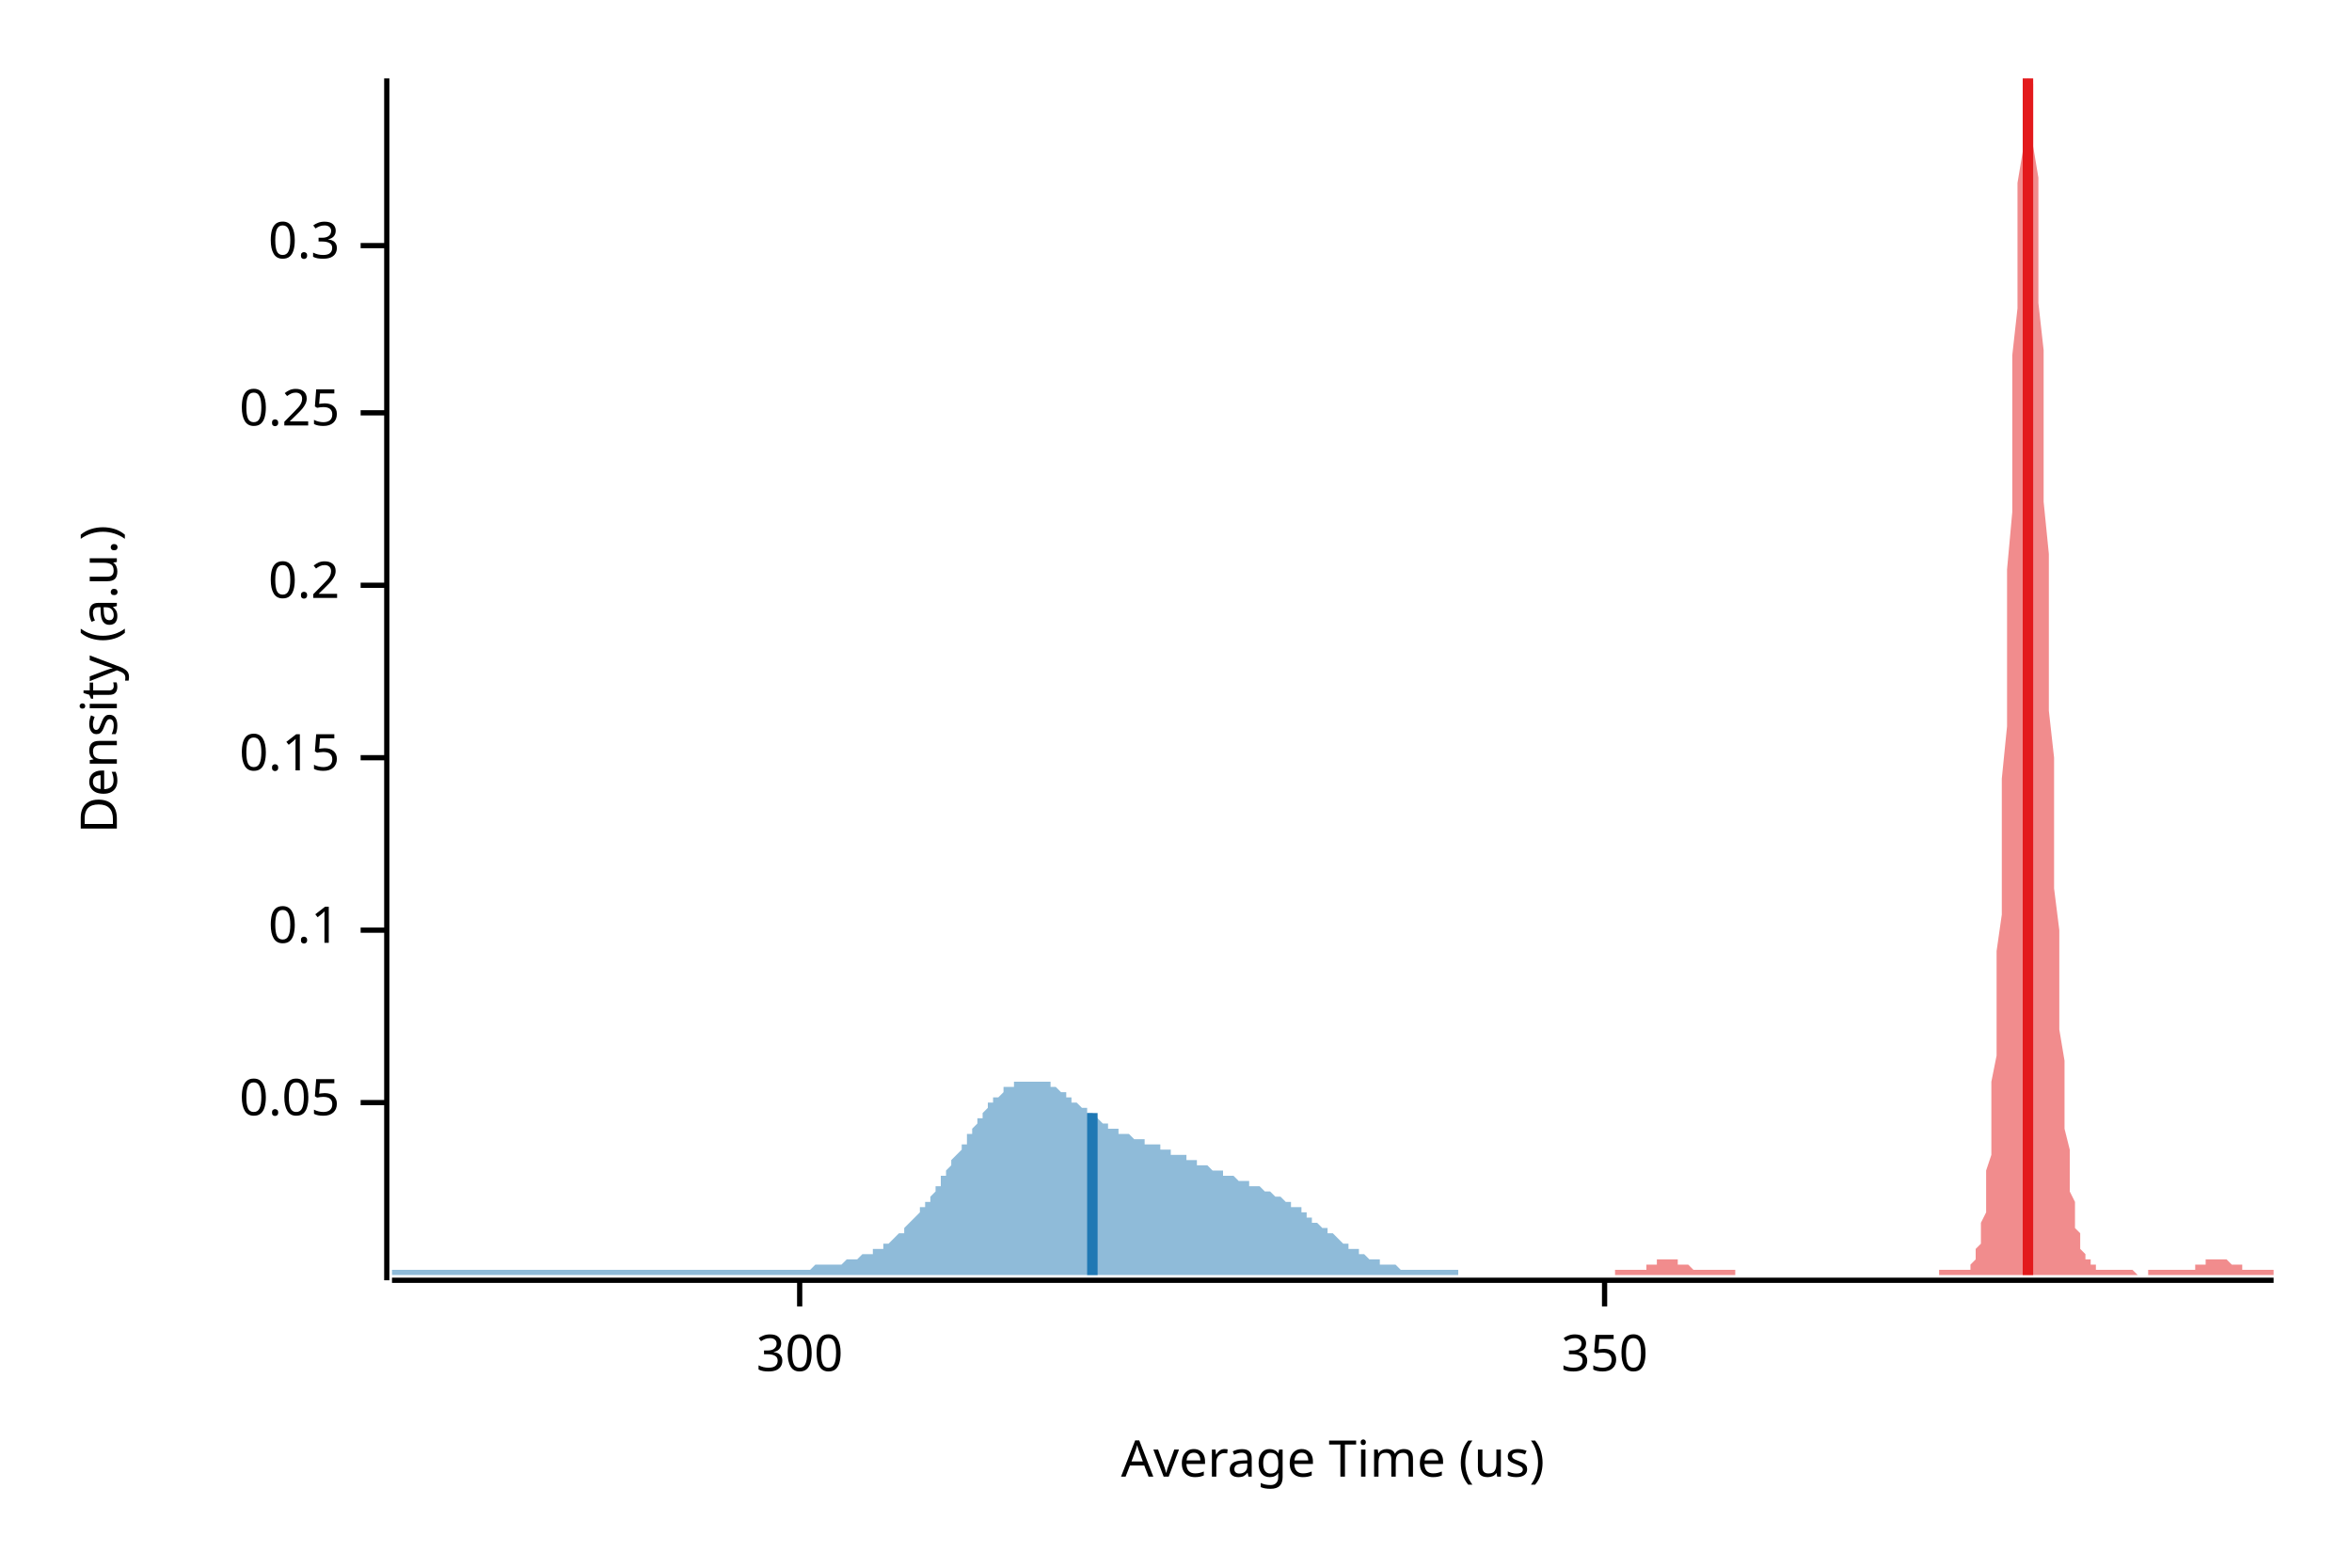
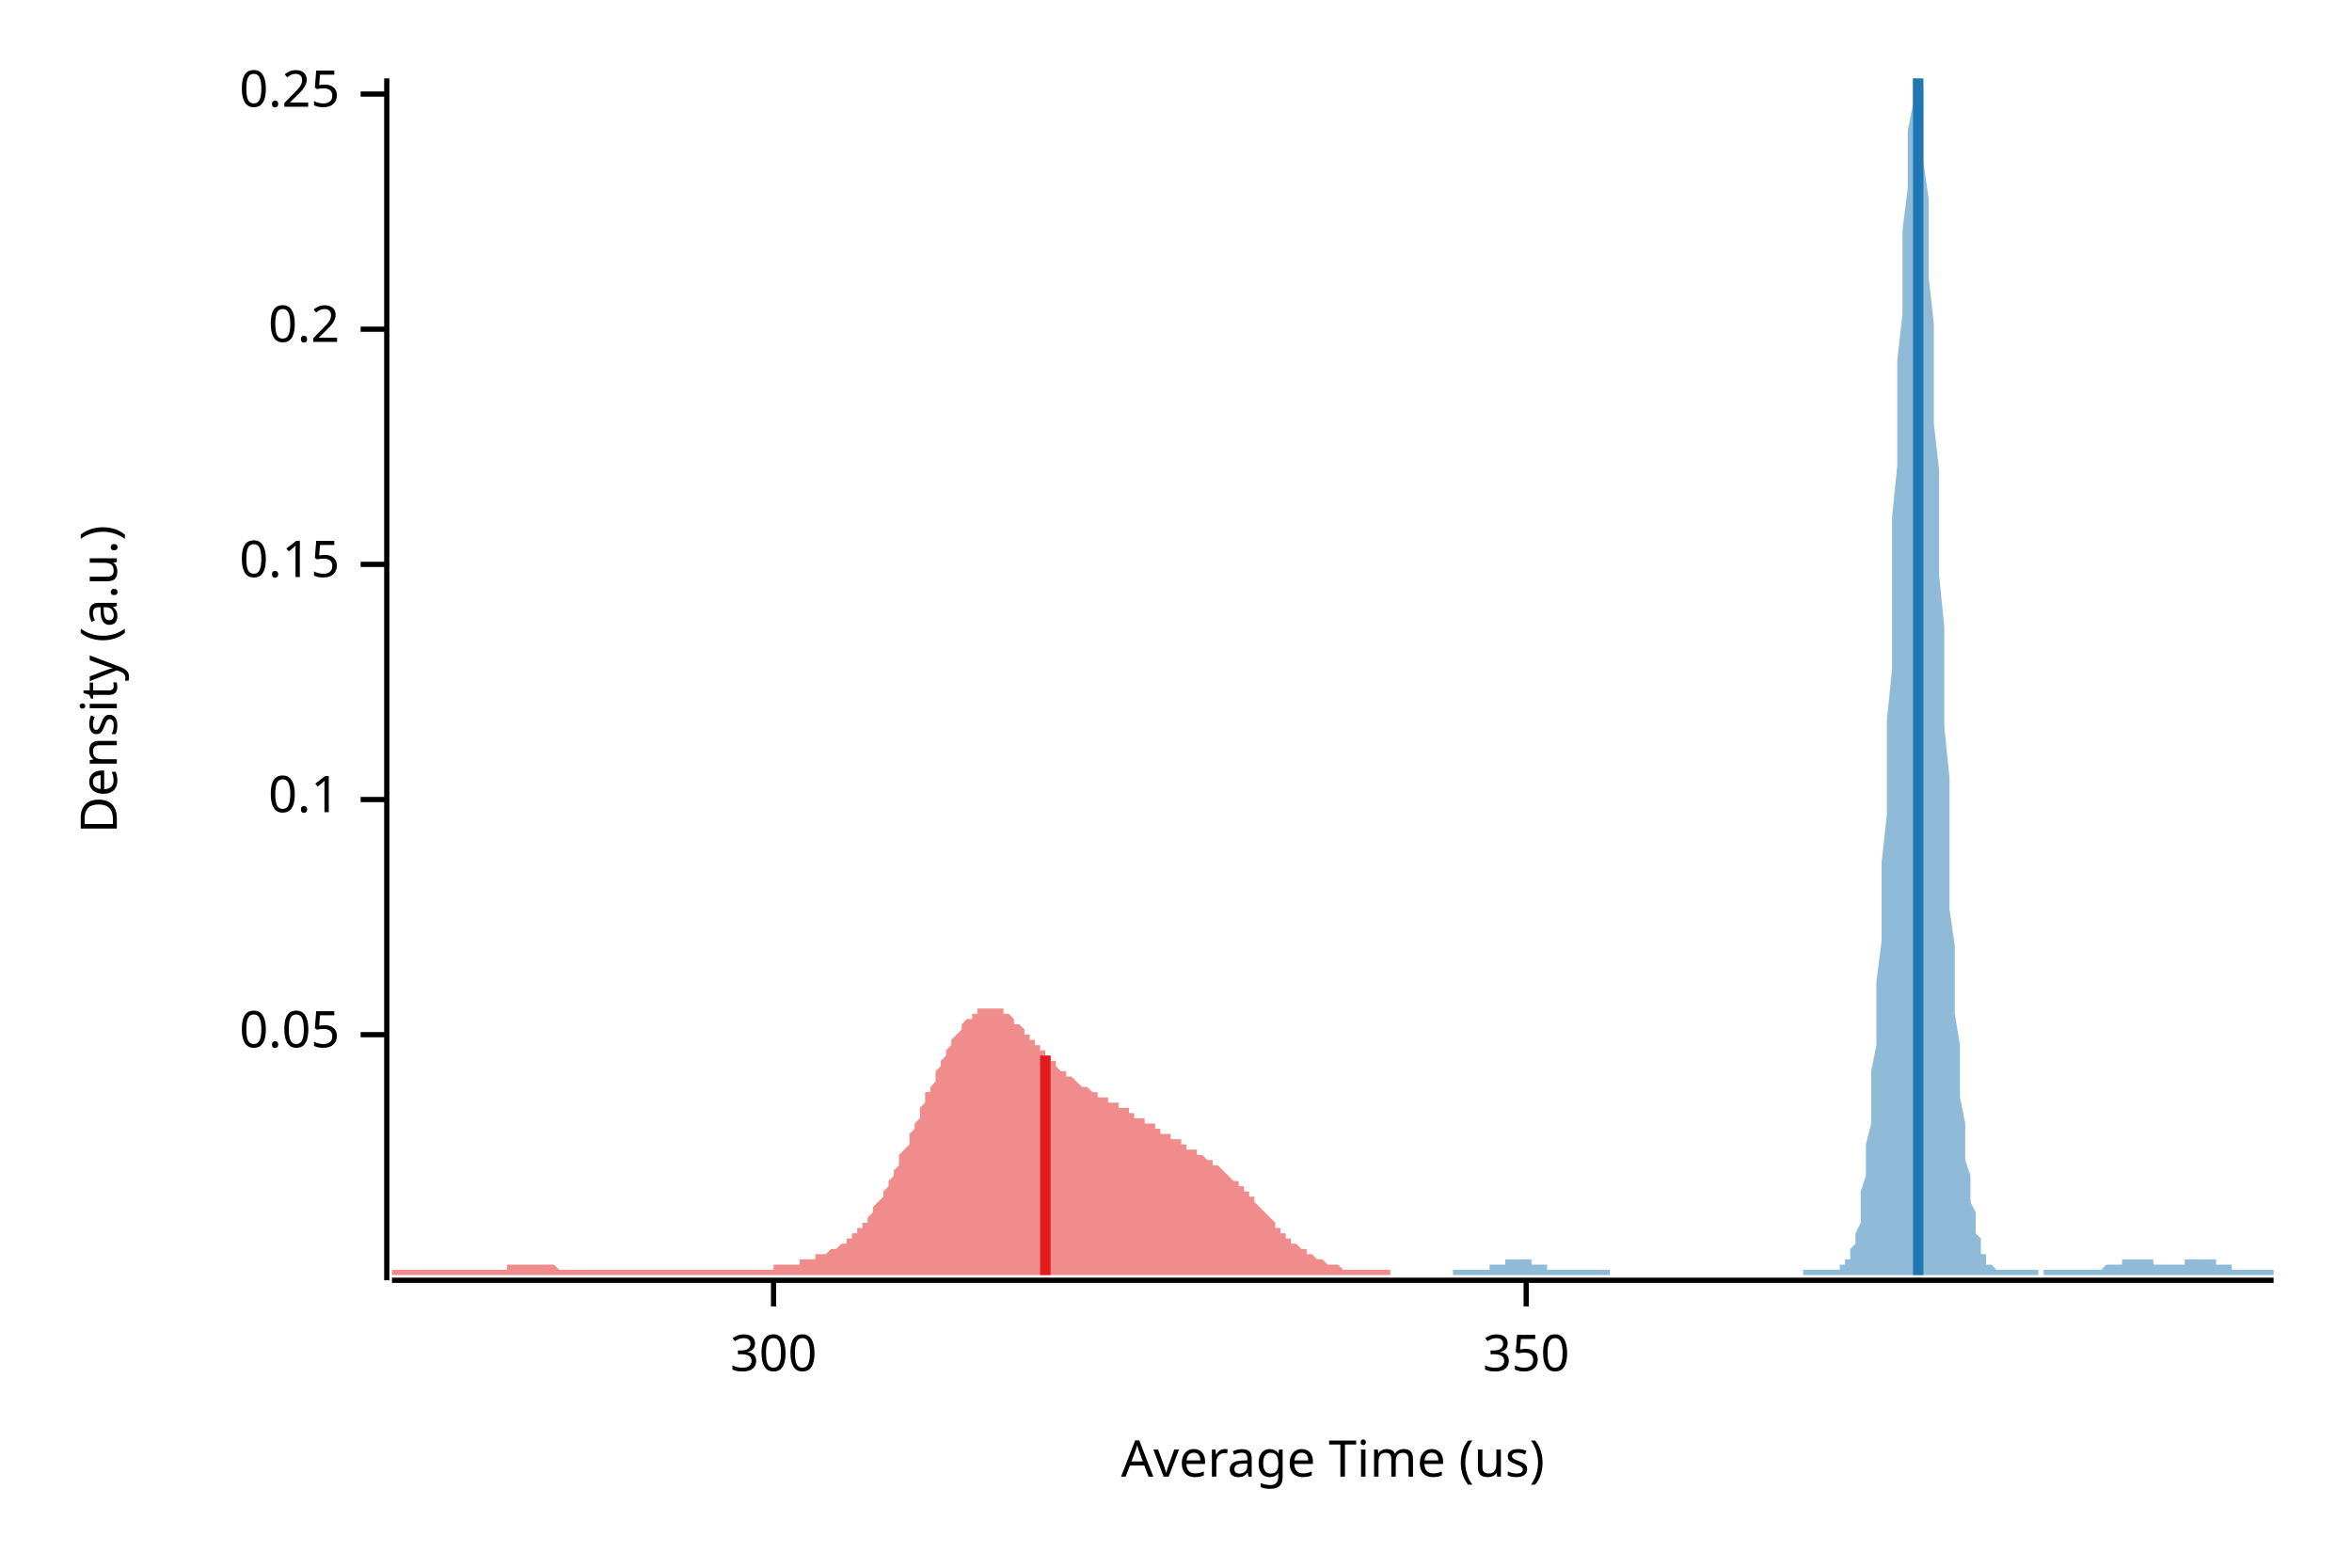
<svg xmlns="http://www.w3.org/2000/svg" width="450" height="300" viewBox="0 0 450 300">
  <text x="15" y="130" dy="0.76em" text-anchor="middle" font-family="sans-serif" font-size="9.677" opacity="1" fill="#000000" transform="rotate(270, 15, 130)">
Density (a.u.)
</text>
  <text x="255" y="285" dy="-0.5ex" text-anchor="middle" font-family="sans-serif" font-size="9.677" opacity="1" fill="#000000">
Average Time (us)
</text>
  <polyline fill="none" opacity="1" stroke="#000000" stroke-width="1" points="74,15 74,245 " />
-   <text x="65" y="211" dy="0.5ex" text-anchor="end" font-family="sans-serif" font-size="9.677" opacity="1" fill="#000000">
+   <text x="65" y="198" dy="0.5ex" text-anchor="end" font-family="sans-serif" font-size="9.677" opacity="1" fill="#000000">
0.05
</text>
-   <polyline fill="none" opacity="1" stroke="#000000" stroke-width="1" points="69,211 74,211 " />
-   <text x="65" y="178" dy="0.5ex" text-anchor="end" font-family="sans-serif" font-size="9.677" opacity="1" fill="#000000">
+   <polyline fill="none" opacity="1" stroke="#000000" stroke-width="1" points="69,198 74,198 " />
+   <text x="65" y="153" dy="0.5ex" text-anchor="end" font-family="sans-serif" font-size="9.677" opacity="1" fill="#000000">
0.1
</text>
-   <polyline fill="none" opacity="1" stroke="#000000" stroke-width="1" points="69,178 74,178 " />
-   <text x="65" y="145" dy="0.5ex" text-anchor="end" font-family="sans-serif" font-size="9.677" opacity="1" fill="#000000">
+   <polyline fill="none" opacity="1" stroke="#000000" stroke-width="1" points="69,153 74,153 " />
+   <text x="65" y="108" dy="0.5ex" text-anchor="end" font-family="sans-serif" font-size="9.677" opacity="1" fill="#000000">
0.15
</text>
-   <polyline fill="none" opacity="1" stroke="#000000" stroke-width="1" points="69,145 74,145 " />
-   <text x="65" y="112" dy="0.5ex" text-anchor="end" font-family="sans-serif" font-size="9.677" opacity="1" fill="#000000">
+   <polyline fill="none" opacity="1" stroke="#000000" stroke-width="1" points="69,108 74,108 " />
+   <text x="65" y="63" dy="0.5ex" text-anchor="end" font-family="sans-serif" font-size="9.677" opacity="1" fill="#000000">
0.2
</text>
-   <polyline fill="none" opacity="1" stroke="#000000" stroke-width="1" points="69,112 74,112 " />
-   <text x="65" y="79" dy="0.5ex" text-anchor="end" font-family="sans-serif" font-size="9.677" opacity="1" fill="#000000">
+   <polyline fill="none" opacity="1" stroke="#000000" stroke-width="1" points="69,63 74,63 " />
+   <text x="65" y="18" dy="0.5ex" text-anchor="end" font-family="sans-serif" font-size="9.677" opacity="1" fill="#000000">
0.25
</text>
-   <polyline fill="none" opacity="1" stroke="#000000" stroke-width="1" points="69,79 74,79 " />
-   <text x="65" y="47" dy="0.5ex" text-anchor="end" font-family="sans-serif" font-size="9.677" opacity="1" fill="#000000">
- 0.3
- </text>
-   <polyline fill="none" opacity="1" stroke="#000000" stroke-width="1" points="69,47 74,47 " />
+   <polyline fill="none" opacity="1" stroke="#000000" stroke-width="1" points="69,18 74,18 " />
  <polyline fill="none" opacity="1" stroke="#000000" stroke-width="1" points="75,245 435,245 " />
-   <text x="153" y="255" dy="0.76em" text-anchor="middle" font-family="sans-serif" font-size="9.677" opacity="1" fill="#000000">
+   <text x="148" y="255" dy="0.76em" text-anchor="middle" font-family="sans-serif" font-size="9.677" opacity="1" fill="#000000">
300
</text>
-   <polyline fill="none" opacity="1" stroke="#000000" stroke-width="1" points="153,245 153,250 " />
-   <text x="307" y="255" dy="0.76em" text-anchor="middle" font-family="sans-serif" font-size="9.677" opacity="1" fill="#000000">
+   <polyline fill="none" opacity="1" stroke="#000000" stroke-width="1" points="148,245 148,250 " />
+   <text x="292" y="255" dy="0.76em" text-anchor="middle" font-family="sans-serif" font-size="9.677" opacity="1" fill="#000000">
350
</text>
-   <polyline fill="none" opacity="1" stroke="#000000" stroke-width="1" points="307,245 307,250 " />
-   <polygon opacity="0.5" fill="#E31A1C" points="309,243 309,243 310,243 310,243 310,243 310,243 311,243 311,243 311,243 311,243 312,243 312,243 312,243 312,243 313,243 313,243 313,243 313,243 314,243 314,243 314,243 314,243 315,243 315,242 315,242 315,242 316,242 316,242 316,242 316,242 317,242 317,242 317,241 317,241 318,241 318,241 318,241 318,241 319,241 319,241 319,241 319,241 320,241 320,241 320,241 320,241 321,241 321,241 321,241 321,242 322,242 322,242 322,242 322,242 323,242 323,242 323,242 323,242 324,243 324,243 324,243 324,243 325,243 325,243 325,243 325,243 326,243 326,243 326,243 326,243 327,243 327,243 327,243 327,243 328,243 328,243 328,243 328,243 329,243 329,243 329,243 329,243 330,243 330,243 330,243 330,243 331,243 331,243 331,243 331,243 332,243 332,243 332,243 332,244 333,244 333,244 333,244 333,244 334,244 334,244 334,244 334,244 335,244 335,244 335,244 335,244 336,244 336,244 336,244 336,244 337,244 337,244 337,244 337,244 338,244 338,244 338,244 338,244 339,244 339,244 339,244 339,244 340,244 340,244 340,244 340,244 341,244 341,244 341,244 342,244 342,244 342,244 342,244 343,244 343,244 343,244 343,244 344,244 344,244 344,244 344,244 345,244 345,244 345,244 345,244 346,244 346,244 346,244 346,244 347,244 347,244 347,244 347,244 348,244 348,244 348,244 348,244 349,244 349,244 349,244 349,244 350,244 350,244 350,244 350,244 351,244 351,244 351,244 351,244 352,244 352,244 352,244 352,244 353,244 353,244 353,244 353,244 354,244 354,244 354,244 354,244 355,244 355,244 355,244 355,244 356,244 356,244 356,244 356,244 357,244 357,244 357,244 357,244 358,244 358,244 358,244 358,244 359,244 359,244 359,244 359,244 360,244 360,244 360,244 360,244 361,244 361,244 361,244 361,244 362,244 362,244 362,244 362,244 363,244 363,244 363,244 363,244 364,244 364,244 364,244 364,244 365,244 365,244 365,244 365,244 366,244 366,244 366,244 366,244 367,244 367,244 367,244 367,244 368,244 368,244 368,244 368,244 369,244 369,244 369,244 369,244 370,244 370,244 370,244 370,244 371,244 371,244 371,244 371,243 372,243 372,243 372,243 372,243 373,243 373,243 373,243 373,243 374,243 374,243 374,243 374,243 375,243 375,243 375,243 375,243 376,243 376,243 376,243 376,243 377,243 377,242 377,242 377,242 378,241 378,241 378,240 378,239 379,238 379,237 379,236 379,234 380,232 380,230 380,227 380,224 381,221 381,217 381,212 381,207 382,202 382,196 382,189 382,182 383,175 383,166 383,158 383,149 384,139 384,129 384,119 384,109 385,98 385,88 385,78 385,68 386,59 386,50 386,42 386,35 387,29 387,23 387,19 388,16 388,15 388,15 388,15 389,16 389,19 389,23 389,28 390,34 390,41 390,49 390,58 391,67 391,76 391,86 391,96 392,106 392,116 392,126 392,136 393,145 393,154 393,162 393,170 394,178 394,185 394,191 394,197 395,203 395,208 395,212 395,216 396,220 396,223 396,226 396,228 397,230 397,232 397,234 397,235 398,236 398,237 398,238 398,239 399,240 399,240 399,241 399,241 400,241 400,242 400,242 400,242 401,242 401,243 401,243 401,243 402,243 402,243 402,243 402,243 403,243 403,243 403,243 403,243 404,243 404,243 404,243 404,243 405,243 405,243 405,243 405,243 406,243 406,243 406,243 406,243 407,243 407,243 407,243 407,243 408,243 408,243 408,243 408,243 409,244 409,244 409,244 409,244 410,244 410,244 410,244 410,244 411,244 411,244 411,244 411,243 412,243 412,243 412,243 412,243 413,243 413,243 413,243 413,243 414,243 414,243 414,243 414,243 415,243 415,243 415,243 415,243 416,243 416,243 416,243 416,243 417,243 417,243 417,243 417,243 418,243 418,243 418,243 418,243 419,243 419,243 419,243 419,243 420,243 420,243 420,242 420,242 421,242 421,242 421,242 421,242 422,242 422,242 422,242 422,241 423,241 423,241 423,241 423,241 424,241 424,241 424,241 424,241 425,241 425,241 425,241 425,241 426,241 426,241 426,241 426,241 427,242 427,242 427,242 427,242 428,242 428,242 428,242 428,242 429,242 429,243 429,243 429,243 430,243 430,243 430,243 430,243 431,243 431,243 431,243 431,243 432,243 432,243 432,243 432,243 433,243 433,243 433,243 433,243 434,243 434,243 434,243 435,243 435,244 309,244 " />
-   <polygon opacity="0.5" fill="#1F78B4" points="75,243 75,243 75,243 76,243 76,243 77,243 77,243 77,243 78,243 78,243 79,243 79,243 79,243 80,243 80,243 81,243 81,243 81,243 82,243 82,243 83,243 83,243 84,243 84,243 84,243 85,243 85,243 86,243 86,243 86,243 87,243 87,243 88,243 88,243 88,243 89,243 89,243 90,243 90,243 91,243 91,243 91,243 92,243 92,243 93,243 93,243 93,243 94,243 94,243 95,243 95,243 95,243 96,243 96,243 97,243 97,243 97,243 98,243 98,243 99,243 99,243 100,243 100,243 100,243 101,243 101,243 102,243 102,243 102,243 103,243 103,243 104,243 104,243 104,243 105,243 105,243 106,243 106,243 107,243 107,243 107,243 108,243 108,243 109,243 109,243 109,243 110,243 110,243 111,243 111,243 111,243 112,243 112,243 113,243 113,243 114,243 114,243 114,243 115,243 115,243 116,243 116,243 116,243 117,243 117,243 118,243 118,243 118,243 119,243 119,243 120,243 120,243 120,243 121,243 121,243 122,243 122,243 123,243 123,243 123,243 124,243 124,243 125,243 125,243 125,243 126,243 126,243 127,243 127,243 127,243 128,243 128,243 129,243 129,243 130,243 130,243 130,243 131,243 131,243 132,243 132,243 132,243 133,243 133,243 134,243 134,243 134,243 135,243 135,243 136,243 136,243 137,243 137,243 137,243 138,243 138,243 139,243 139,243 139,243 140,243 140,243 141,243 141,243 141,243 142,243 142,243 143,243 143,243 143,243 144,243 144,243 145,243 145,243 146,243 146,243 146,243 147,243 147,243 148,243 148,243 148,243 149,243 149,243 150,243 150,243 150,243 151,243 151,243 152,243 152,243 153,243 153,243 153,243 154,243 154,243 155,243 155,243 155,243 156,242 156,242 157,242 157,242 157,242 158,242 158,242 159,242 159,242 160,242 160,242 160,242 161,242 161,242 162,241 162,241 162,241 163,241 163,241 164,241 164,241 164,241 165,240 165,240 166,240 166,240 166,240 167,240 167,239 168,239 168,239 169,239 169,238 169,238 170,238 170,238 171,237 171,237 171,237 172,236 172,236 173,236 173,235 173,235 174,234 174,234 175,233 175,233 176,232 176,232 176,231 177,231 177,230 178,230 178,229 178,229 179,228 179,227 180,227 180,226 180,225 181,225 181,224 182,223 182,223 182,222 183,221 183,221 184,220 184,219 185,219 185,218 185,217 186,217 186,216 187,215 187,215 187,214 188,214 188,213 189,212 189,212 189,211 190,211 190,210 191,210 191,210 192,209 192,209 192,208 193,208 193,208 194,208 194,207 194,207 195,207 195,207 196,207 196,207 196,207 197,207 197,207 198,207 198,207 199,207 199,207 199,207 200,207 200,207 201,207 201,208 201,208 202,208 202,208 203,209 203,209 203,209 204,209 204,210 205,210 205,210 205,211 206,211 206,211 207,212 207,212 208,212 208,213 208,213 209,213 209,213 210,214 210,214 210,214 211,215 211,215 212,215 212,215 212,216 213,216 213,216 214,216 214,217 215,217 215,217 215,217 216,217 216,217 217,218 217,218 217,218 218,218 218,218 219,218 219,219 219,219 220,219 220,219 221,219 221,219 222,219 222,220 222,220 223,220 223,220 224,220 224,220 224,221 225,221 225,221 226,221 226,221 226,221 227,221 227,222 228,222 228,222 228,222 229,222 229,223 230,223 230,223 231,223 231,223 231,223 232,224 232,224 233,224 233,224 233,224 234,224 234,225 235,225 235,225 235,225 236,225 236,225 237,226 237,226 238,226 238,226 238,226 239,226 239,227 240,227 240,227 240,227 241,227 241,227 242,228 242,228 242,228 243,228 243,228 244,229 244,229 245,229 245,229 245,229 246,230 246,230 247,230 247,230 247,231 248,231 248,231 249,231 249,232 249,232 250,232 250,233 251,233 251,233 251,234 252,234 252,234 253,235 253,235 254,235 254,235 254,236 255,236 255,236 256,237 256,237 256,237 257,238 257,238 258,238 258,238 258,239 259,239 259,239 260,239 260,240 261,240 261,240 261,240 262,241 262,241 263,241 263,241 263,241 264,241 264,242 265,242 265,242 265,242 266,242 266,242 267,242 267,242 267,242 268,243 268,243 269,243 269,243 270,243 270,243 270,243 271,243 271,243 272,243 272,243 272,243 273,243 273,243 274,243 274,243 274,243 275,243 275,243 276,243 276,243 277,243 277,243 277,243 278,243 278,243 279,243 279,243 279,243 279,244 75,244 " />
-   <polyline fill="none" opacity="1" stroke="#E31A1C" stroke-width="2" points="388,244 388,15 " />
-   <polyline fill="none" opacity="1" stroke="#1F78B4" stroke-width="2" points="209,244 209,213 " />
+   <polyline fill="none" opacity="1" stroke="#000000" stroke-width="1" points="292,245 292,250 " />
+   <polygon opacity="0.5" fill="#E31A1C" points="75,243 75,243 75,243 76,243 76,243 76,243 77,243 77,243 78,243 78,243 78,243 79,243 79,243 79,243 80,243 80,243 81,243 81,243 81,243 82,243 82,243 83,243 83,243 83,243 84,243 84,243 84,243 85,243 85,243 86,243 86,243 86,243 87,243 87,243 88,243 88,243 88,243 89,243 89,243 89,243 90,243 90,243 91,243 91,243 91,243 92,243 92,243 93,243 93,243 93,243 94,243 94,243 94,243 95,243 95,243 96,243 96,243 96,243 97,243 97,242 98,242 98,242 98,242 99,242 99,242 99,242 100,242 100,242 101,242 101,242 101,242 102,242 102,242 103,242 103,242 103,242 104,242 104,242 104,242 105,242 105,242 106,242 106,242 106,242 107,243 107,243 108,243 108,243 108,243 109,243 109,243 109,243 110,243 110,243 111,243 111,243 111,243 112,243 112,243 113,243 113,243 113,243 114,243 114,243 114,243 115,243 115,243 116,243 116,243 116,243 117,243 117,243 118,243 118,243 118,243 119,243 119,243 119,243 120,243 120,243 121,243 121,243 121,243 122,243 122,243 123,243 123,243 123,243 124,243 124,243 124,243 125,243 125,243 126,243 126,243 126,243 127,243 127,243 128,243 128,243 128,243 129,243 129,243 129,243 130,243 130,243 131,243 131,243 131,243 132,243 132,243 133,243 133,243 133,243 134,243 134,243 134,243 135,243 135,243 136,243 136,243 136,243 137,243 137,243 138,243 138,243 138,243 139,243 139,243 139,243 140,243 140,243 141,243 141,243 141,243 142,243 142,243 143,243 143,243 143,243 144,243 144,243 144,243 145,243 145,243 146,243 146,243 146,243 147,243 147,243 148,243 148,243 148,242 149,242 149,242 149,242 150,242 150,242 151,242 151,242 151,242 152,242 152,242 152,242 153,242 153,241 154,241 154,241 154,241 155,241 155,241 156,241 156,241 156,240 157,240 157,240 157,240 158,240 158,240 159,239 159,239 159,239 160,239 160,239 161,238 161,238 161,238 162,238 162,237 162,237 163,237 163,236 164,236 164,235 164,235 165,235 165,234 166,234 166,233 166,233 167,232 167,231 167,231 168,230 168,230 169,229 169,228 169,228 170,227 170,226 171,225 171,225 171,224 172,223 172,222 172,221 173,220 173,220 174,219 174,218 174,217 175,216 175,215 176,214 176,213 176,212 177,211 177,210 177,209 178,209 178,208 179,207 179,206 179,205 180,204 180,203 181,202 181,202 181,201 182,200 182,199 182,199 183,198 183,198 184,197 184,196 184,196 185,195 185,195 186,195 186,194 186,194 187,194 187,193 187,193 188,193 188,193 189,193 189,193 189,193 190,193 190,193 191,193 191,193 191,193 192,193 192,194 192,194 193,194 193,194 194,195 194,195 194,196 195,196 195,196 196,197 196,197 196,198 197,198 197,198 197,199 198,199 198,200 199,200 199,201 199,201 200,201 200,202 201,202 201,203 201,203 202,203 202,204 202,204 203,205 203,205 204,205 204,206 204,206 205,206 205,206 206,207 206,207 206,207 207,208 207,208 207,208 208,208 208,208 209,209 209,209 209,209 210,209 210,210 211,210 211,210 211,210 212,210 212,211 212,211 213,211 213,211 214,211 214,212 214,212 215,212 215,212 216,212 216,213 216,213 217,213 217,213 217,214 218,214 218,214 219,214 219,214 219,215 220,215 220,215 221,215 221,216 221,216 222,216 222,216 222,217 223,217 223,217 224,217 224,218 224,218 225,218 225,218 226,218 226,219 226,219 227,219 227,219 227,220 228,220 228,220 229,220 229,220 229,221 230,221 230,221 230,221 231,222 231,222 232,222 232,222 232,223 233,223 233,223 234,224 234,224 234,224 235,225 235,225 235,225 236,226 236,226 237,226 237,227 237,227 238,227 238,228 239,228 239,229 239,229 240,229 240,230 240,230 241,231 241,231 242,232 242,232 242,232 243,233 243,233 244,234 244,234 244,235 245,235 245,235 245,236 246,236 246,237 247,237 247,237 247,238 248,238 248,238 249,239 249,239 249,239 250,239 250,240 250,240 251,240 251,240 252,241 252,241 252,241 253,241 253,241 254,242 254,242 254,242 255,242 255,242 255,242 256,242 256,242 257,243 257,243 257,243 258,243 258,243 259,243 259,243 259,243 260,243 260,243 260,243 261,243 261,243 262,243 262,243 262,243 263,243 263,243 264,243 264,243 264,243 265,243 265,243 265,243 266,243 266,243 266,244 75,244 " />
+   <polygon opacity="0.5" fill="#1F78B4" points="278,243 278,243 278,243 278,243 279,243 279,243 279,243 280,243 280,243 280,243 281,243 281,243 281,243 282,243 282,243 282,243 283,243 283,243 283,243 284,243 284,243 284,243 284,243 285,243 285,242 285,242 286,242 286,242 286,242 287,242 287,242 287,242 288,242 288,242 288,241 289,241 289,241 289,241 289,241 290,241 290,241 290,241 291,241 291,241 291,241 292,241 292,241 292,241 293,241 293,241 293,242 294,242 294,242 294,242 295,242 295,242 295,242 295,242 296,242 296,242 296,243 297,243 297,243 297,243 298,243 298,243 298,243 299,243 299,243 299,243 300,243 300,243 300,243 301,243 301,243 301,243 301,243 302,243 302,243 302,243 303,243 303,243 303,243 304,243 304,243 304,243 305,243 305,243 305,243 306,243 306,243 306,243 306,243 307,243 307,243 307,243 308,243 308,244 308,244 309,244 309,244 309,244 310,244 310,244 310,244 311,244 311,244 311,244 312,244 312,244 312,244 312,244 313,244 313,244 313,244 314,244 314,244 314,244 315,244 315,244 315,244 316,244 316,244 316,244 317,244 317,244 317,244 317,244 318,244 318,244 318,244 319,244 319,244 319,244 320,244 320,244 320,244 321,244 321,244 321,244 322,244 322,244 322,244 323,244 323,244 323,244 323,244 324,244 324,244 324,244 325,244 325,244 325,244 326,244 326,244 326,244 327,244 327,244 327,244 328,244 328,244 328,244 328,244 329,244 329,244 329,244 330,244 330,244 330,244 331,244 331,244 331,244 332,244 332,244 332,244 333,244 333,244 333,244 334,244 334,244 334,244 334,244 335,244 335,244 335,244 336,244 336,244 336,244 337,244 337,244 337,244 338,244 338,244 338,244 339,244 339,244 339,244 340,244 340,244 340,244 340,244 341,244 341,244 341,244 342,244 342,244 342,244 343,244 343,244 343,244 344,244 344,244 344,244 345,244 345,244 345,243 345,243 346,243 346,243 346,243 347,243 347,243 347,243 348,243 348,243 348,243 349,243 349,243 349,243 350,243 350,243 350,243 351,243 351,243 351,243 351,243 352,243 352,243 352,242 353,242 353,242 353,241 354,241 354,240 354,239 355,238 355,237 355,236 356,234 356,233 356,231 356,228 357,225 357,222 357,219 358,215 358,210 358,205 359,200 359,194 359,188 360,180 360,173 360,165 361,156 361,147 361,138 362,128 362,119 362,109 362,99 363,89 363,79 363,69 364,60 364,52 364,44 365,36 365,30 365,25 366,20 366,17 366,15 367,15 367,15 367,15 368,17 368,21 368,26 368,31 369,38 369,45 369,53 370,62 370,71 370,81 371,90 371,100 371,110 372,120 372,130 372,139 373,149 373,157 373,166 373,174 374,181 374,188 374,194 375,200 375,206 375,210 376,215 376,219 376,222 377,225 377,228 377,230 378,232 378,234 378,236 379,237 379,238 379,239 379,240 380,240 380,241 380,242 381,242 381,242 381,242 382,243 382,243 382,243 383,243 383,243 383,243 384,243 384,243 384,243 384,243 385,243 385,243 385,243 386,243 386,243 386,243 387,243 387,243 387,243 388,243 388,243 388,243 389,243 389,243 389,243 390,243 390,244 390,244 390,244 391,244 391,243 391,243 392,243 392,243 392,243 393,243 393,243 393,243 394,243 394,243 394,243 395,243 395,243 395,243 395,243 396,243 396,243 396,243 397,243 397,243 397,243 398,243 398,243 398,243 399,243 399,243 399,243 400,243 400,243 400,243 401,243 401,243 401,243 401,243 402,243 402,243 402,243 403,242 403,242 403,242 404,242 404,242 404,242 405,242 405,242 405,242 406,242 406,241 406,241 407,241 407,241 407,241 407,241 408,241 408,241 408,241 409,241 409,241 409,241 410,241 410,241 410,241 411,241 411,241 411,241 412,241 412,242 412,242 412,242 413,242 413,242 413,242 414,242 414,242 414,242 415,242 415,242 415,242 416,242 416,242 416,242 417,242 417,242 417,242 418,242 418,242 418,242 418,241 419,241 419,241 419,241 420,241 420,241 420,241 421,241 421,241 421,241 422,241 422,241 422,241 423,241 423,241 423,241 423,241 424,241 424,242 424,242 425,242 425,242 425,242 426,242 426,242 426,242 427,242 427,242 427,243 428,243 428,243 428,243 429,243 429,243 429,243 429,243 430,243 430,243 430,243 431,243 431,243 431,243 432,243 432,243 432,243 433,243 433,243 433,243 434,243 434,243 434,243 435,243 435,244 278,244 " />
+   <polyline fill="none" opacity="1" stroke="#E31A1C" stroke-width="2" points="200,244 200,202 " />
+   <polyline fill="none" opacity="1" stroke="#1F78B4" stroke-width="2" points="367,244 367,15 " />
</svg>
